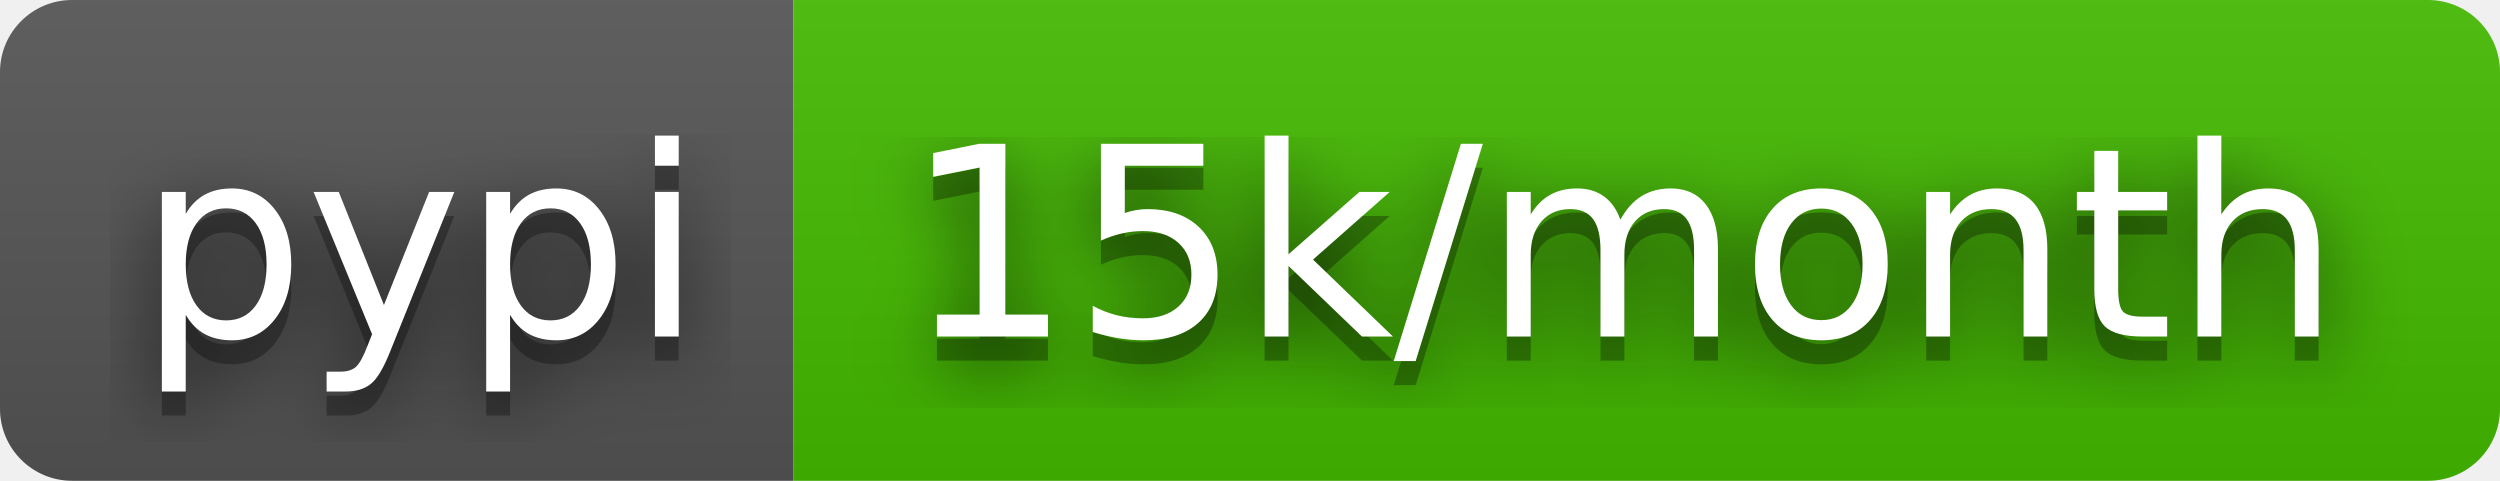
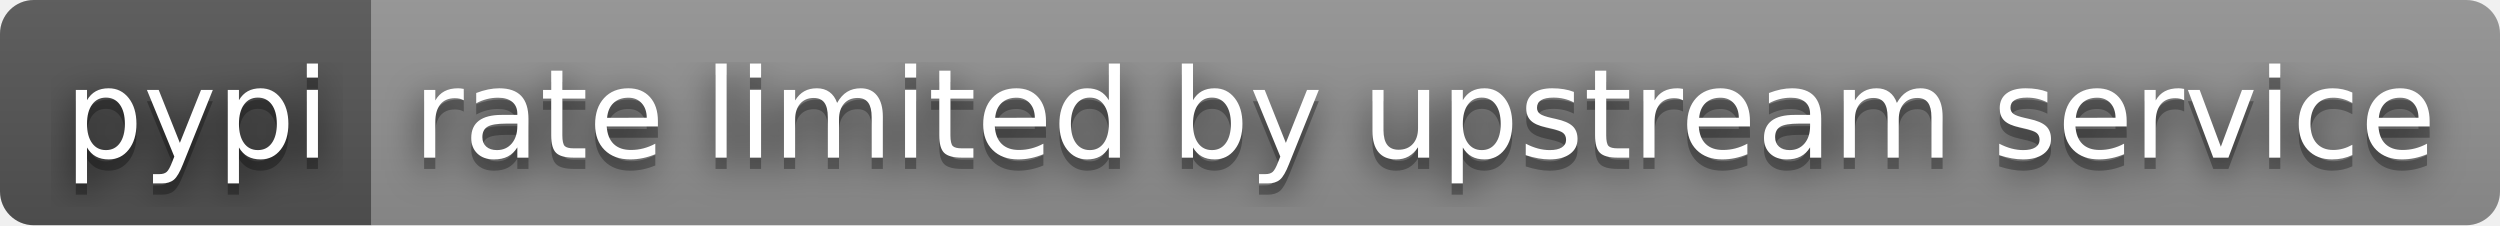
- <svg xmlns="http://www.w3.org/2000/svg" width="104" height="20" role="img" aria-label="pypi: 15k/month">
+ <svg xmlns="http://www.w3.org/2000/svg" width="222" height="20" role="img" aria-label="pypi: rate limited by upstream service">
  <filter id="blur">
    <feGaussianBlur stdDeviation="16" />
  </filter>
  <linearGradient id="s" x2="0" y2="100%">
    <stop offset="0" stop-color="#bbb" stop-opacity=".1" />
    <stop offset="1" stop-opacity=".1" />
  </linearGradient>
  <clipPath id="r">
-     <rect width="104" height="20" rx="3" />
+     <rect width="222" height="20" rx="3" />
  </clipPath>
  <g clip-path="url(#r)">
    <rect width="33" height="20" fill="#555" />
-     <rect x="33" width="71" height="20" fill="#4b0" />
-     <rect width="104" height="20" fill="url(#s)" />
+     <rect x="33" width="189" height="20" fill="#939393" />
+     <rect width="222" height="20" fill="url(#s)" />
  </g>
  <g fill="#fff" text-anchor="middle" font-family="Verdana,Geneva,DejaVu Sans,sans-serif" text-rendering="geometricPrecision" font-size="110">
    <g transform="scale(.1)">
      <g aria-hidden="true" fill="#010101">
        <text x="175" y="150" fill-opacity=".8" filter="url(#blur)" textLength="230">pypi</text>
        <text x="175" y="150" fill-opacity=".3" textLength="230">pypi</text>
      </g>
      <text x="175" y="140" textLength="230">pypi</text>
    </g>
    <g transform="scale(.1)">
      <g aria-hidden="true" fill="#010101">
-         <text x="675" y="150" fill-opacity=".8" filter="url(#blur)" textLength="610">15k/month</text>
-         <text x="675" y="150" fill-opacity=".3" textLength="610">15k/month</text>
+         <text x="1265" y="150" fill-opacity=".8" filter="url(#blur)" textLength="1790">rate limited by upstream service</text>
+         <text x="1265" y="150" fill-opacity=".3" textLength="1790">rate limited by upstream service</text>
      </g>
-       <text x="675" y="140" textLength="610">15k/month</text>
+       <text x="1265" y="140" textLength="1790">rate limited by upstream service</text>
    </g>
  </g>
</svg>
